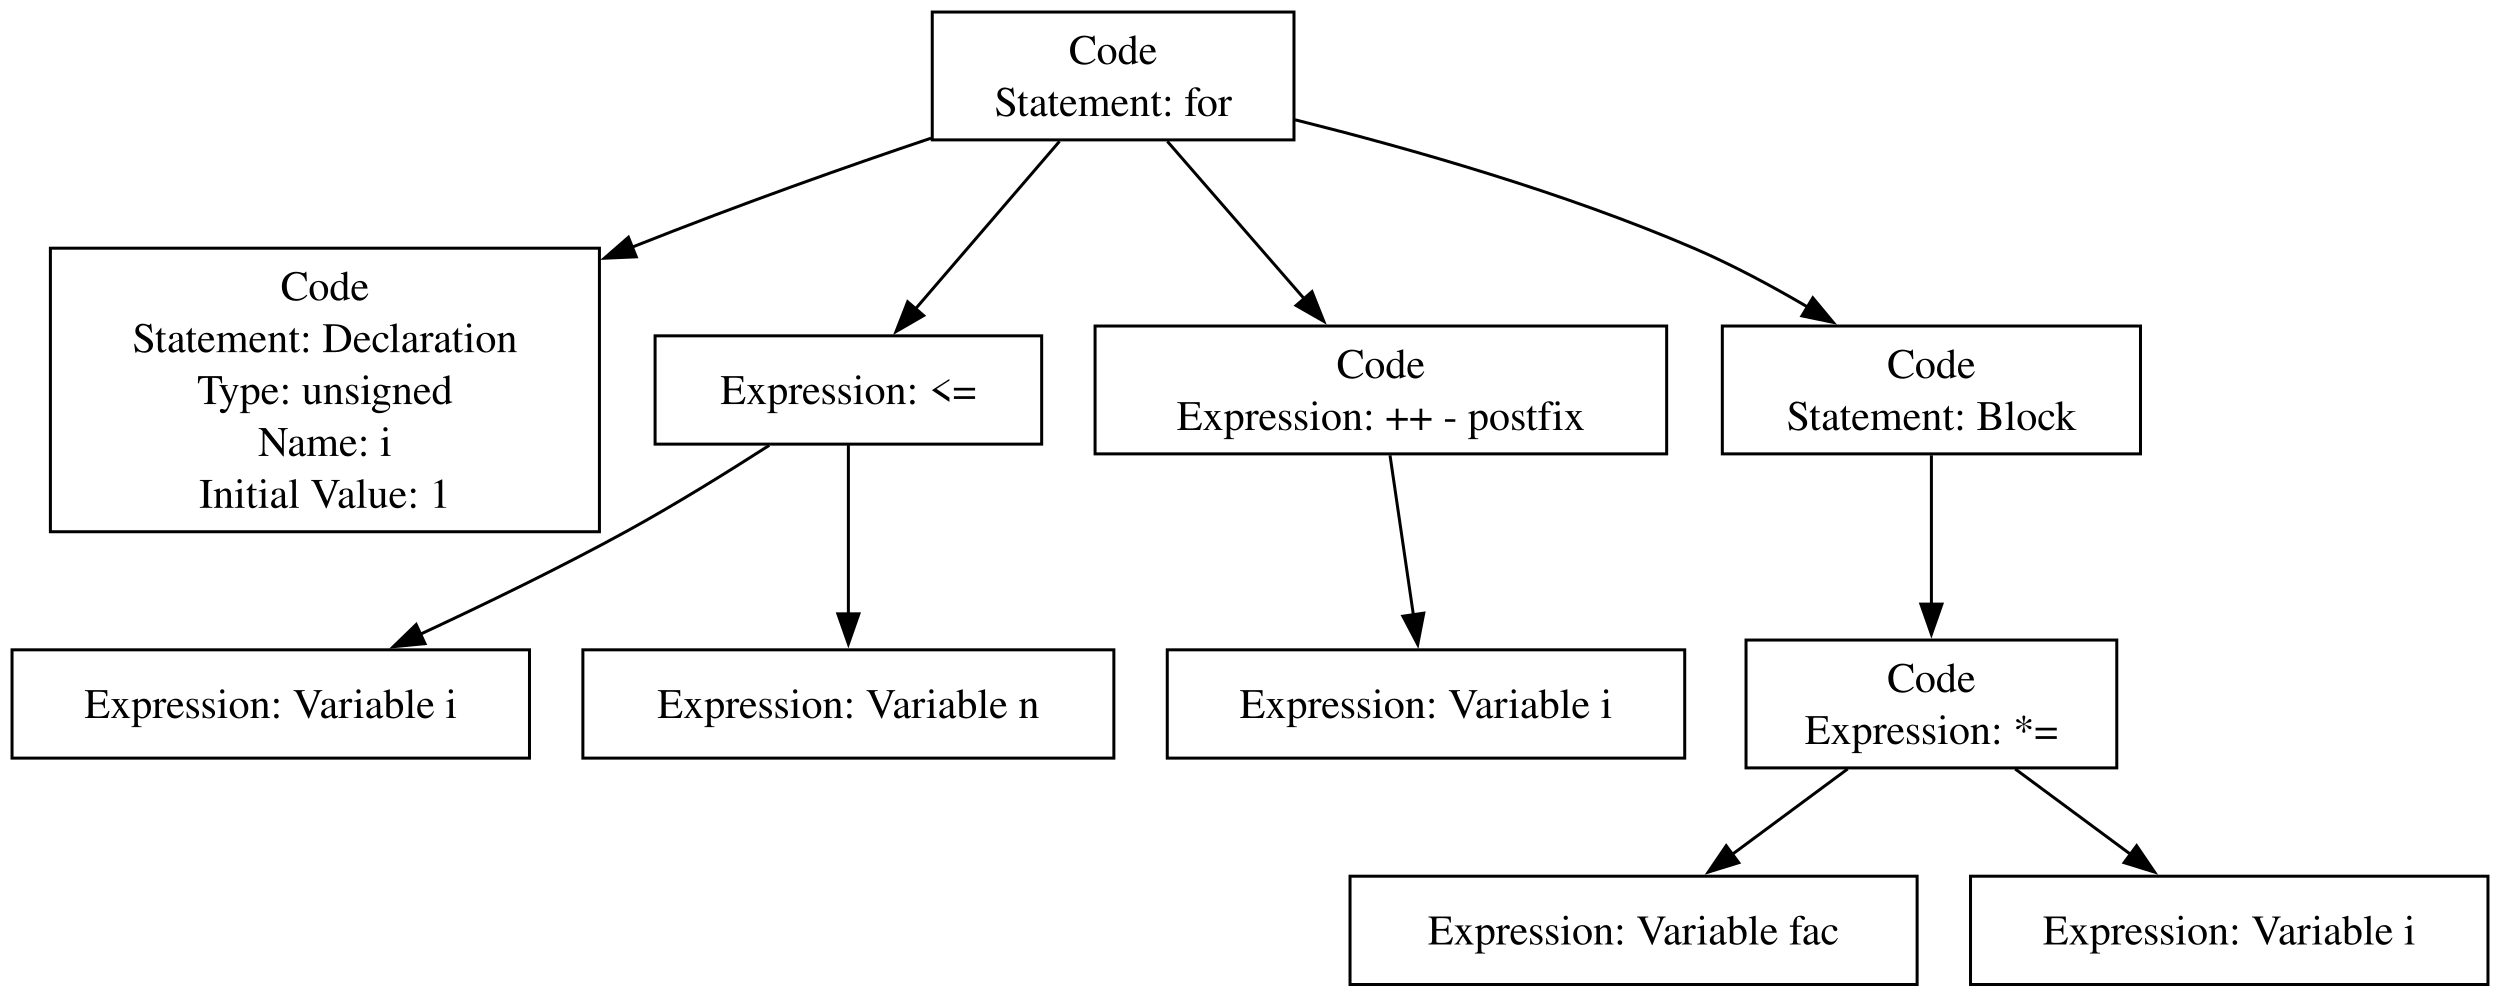
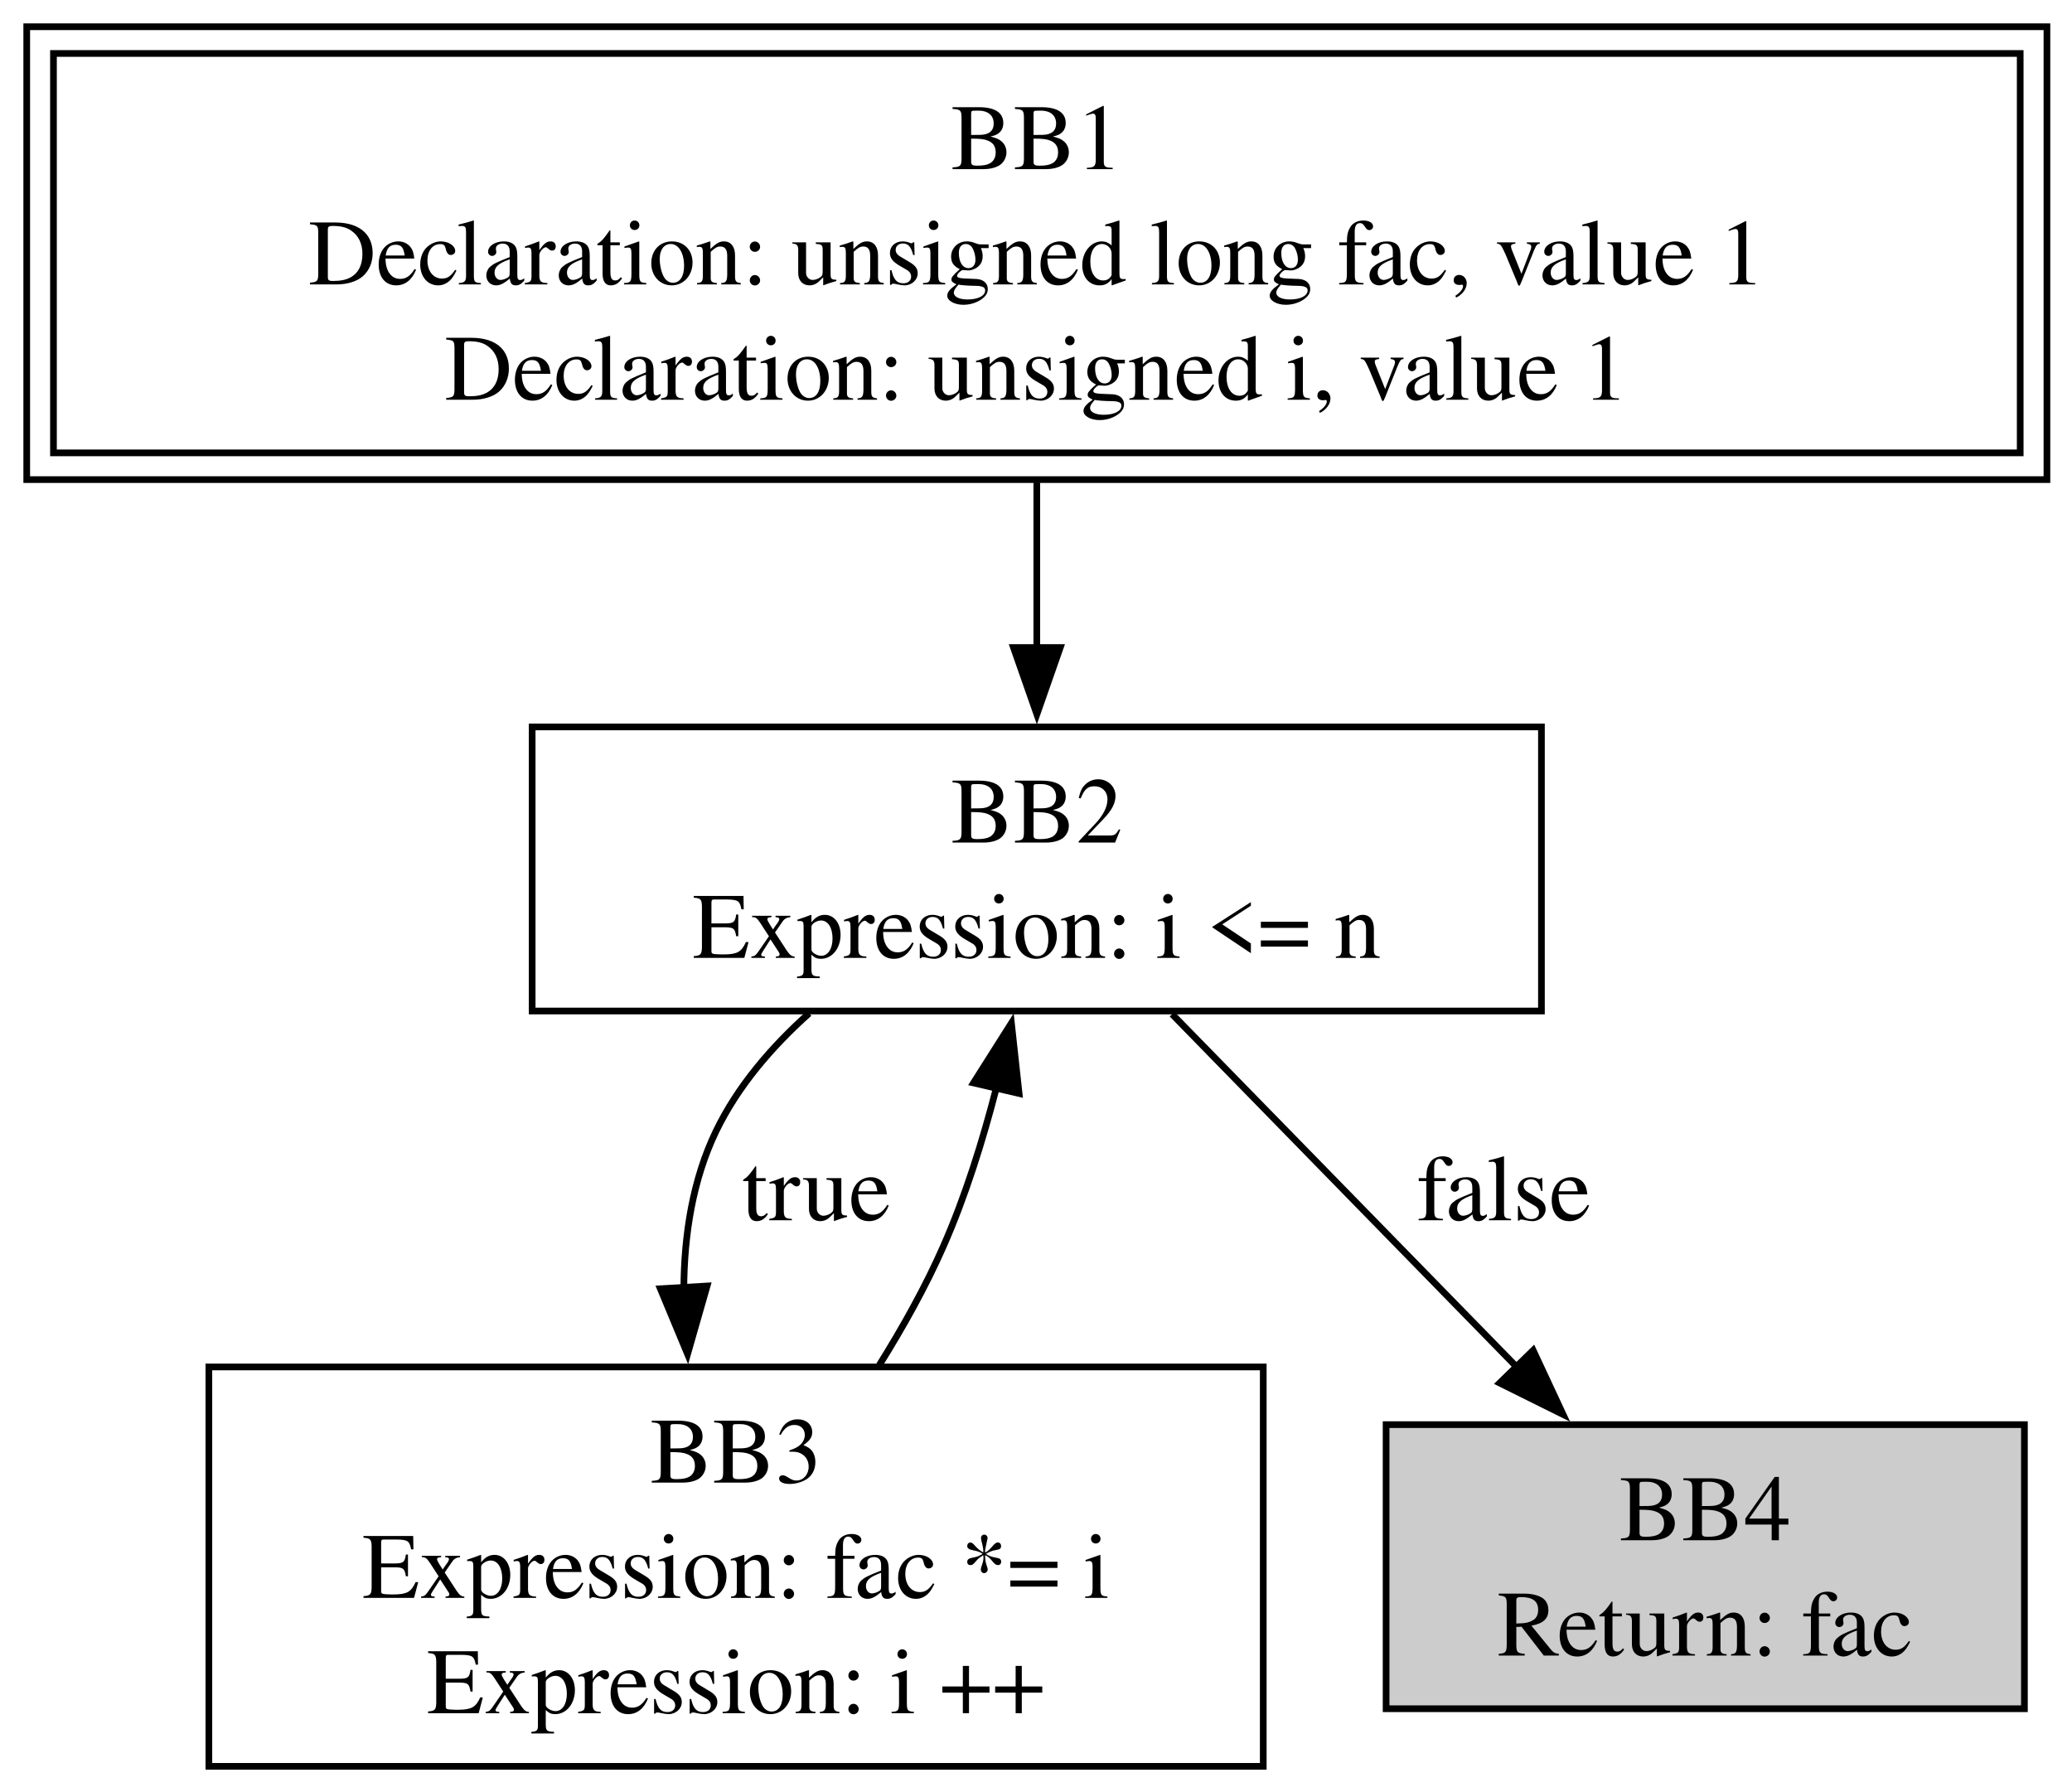
- <svg xmlns="http://www.w3.org/2000/svg" width="831pt" height="331pt" viewBox="0.00 0.00 831.00 331.00">
-   <g id="graph0" class="graph" transform="scale(1 1) rotate(0) translate(4 327.25)">
-     <polygon fill="white" stroke="none" points="-4,4 -4,-327.25 827,-327.25 827,4 -4,4" />
+ <svg xmlns="http://www.w3.org/2000/svg" width="310pt" height="268pt" viewBox="0.00 0.00 310.00 268.00">
+   <g id="graph0" class="graph" transform="scale(1 1) rotate(0) translate(4 264.25)">
+     <polygon fill="white" stroke="none" points="-4,4 -4,-264.25 306.25,-264.25 306.25,4 -4,4" />
    <g id="node1" class="node">
-       <polygon fill="none" stroke="black" points="426.12,-323.25 305.88,-323.25 305.88,-280.75 426.12,-280.75 426.12,-323.25" />
-       <text xml:space="preserve" text-anchor="middle" x="366" y="-305.95" font-family="Times,serif" font-size="14.00">Code</text>
-       <text xml:space="preserve" text-anchor="middle" x="366" y="-288.7" font-family="Times,serif" font-size="14.00">Statement: for</text>
+       <polygon fill="none" stroke="black" points="298.25,-256.25 4,-256.25 4,-196.5 298.25,-196.5 298.25,-256.25" />
+       <polygon fill="none" stroke="black" points="302.25,-260.25 0,-260.25 0,-192.5 302.25,-192.5 302.25,-260.25" />
+       <text xml:space="preserve" text-anchor="middle" x="151.12" y="-238.95" font-family="Times,serif" font-size="14.00">BB1</text>
+       <text xml:space="preserve" text-anchor="middle" x="151.12" y="-221.7" font-family="Times,serif" font-size="14.00">Declaration: unsigned long fac, value 1</text>
+       <text xml:space="preserve" text-anchor="middle" x="151.12" y="-204.45" font-family="Times,serif" font-size="14.00">Declaration: unsigned i, value 1</text>
    </g>
    <g id="node2" class="node">
-       <polygon fill="none" stroke="black" points="195.25,-244.75 12.75,-244.75 12.75,-150.5 195.25,-150.5 195.25,-244.75" />
-       <text xml:space="preserve" text-anchor="middle" x="104" y="-227.45" font-family="Times,serif" font-size="14.00">Code</text>
-       <text xml:space="preserve" text-anchor="middle" x="104" y="-210.2" font-family="Times,serif" font-size="14.00">Statement: Declaration</text>
-       <text xml:space="preserve" text-anchor="middle" x="104" y="-192.95" font-family="Times,serif" font-size="14.00">Type: unsigned</text>
-       <text xml:space="preserve" text-anchor="middle" x="104" y="-175.7" font-family="Times,serif" font-size="14.00">Name: i</text>
-       <text xml:space="preserve" text-anchor="middle" x="104" y="-158.45" font-family="Times,serif" font-size="14.00">Initial Value: 1</text>
+       <polygon fill="none" stroke="black" points="226.62,-155.5 75.62,-155.5 75.62,-113 226.62,-113 226.62,-155.5" />
+       <text xml:space="preserve" text-anchor="middle" x="151.12" y="-138.2" font-family="Times,serif" font-size="14.00">BB2</text>
+       <text xml:space="preserve" text-anchor="middle" x="151.12" y="-120.95" font-family="Times,serif" font-size="14.00">Expression: i &lt;= n</text>
    </g>
    <g id="edge1" class="edge">
-       <path fill="none" stroke="black" d="M305.49,-281.33C277.58,-271.92 243.9,-260.08 205.81,-244.98" />
-       <polygon fill="black" stroke="black" points="207.49,-241.88 196.9,-241.42 204.89,-248.38 207.49,-241.88" />
+       <path fill="none" stroke="black" d="M151.12,-192.07C151.12,-183.92 151.12,-175.21 151.12,-167.13" />
+       <polygon fill="black" stroke="black" points="154.63,-167.38 151.13,-157.38 147.63,-167.38 154.63,-167.38" />
    </g>
    <g id="node3" class="node">
-       <polygon fill="none" stroke="black" points="342.25,-215.62 213.75,-215.62 213.75,-179.62 342.25,-179.62 342.25,-215.62" />
-       <text xml:space="preserve" text-anchor="middle" x="278" y="-192.95" font-family="Times,serif" font-size="14.00">Expression: &lt;=</text>
+       <polygon fill="none" stroke="black" points="185,-59.75 27.25,-59.75 27.25,0 185,0 185,-59.75" />
+       <text xml:space="preserve" text-anchor="middle" x="106.12" y="-42.45" font-family="Times,serif" font-size="14.00">BB3</text>
+       <text xml:space="preserve" text-anchor="middle" x="106.12" y="-25.2" font-family="Times,serif" font-size="14.00">Expression: fac *= i</text>
+       <text xml:space="preserve" text-anchor="middle" x="106.12" y="-7.95" font-family="Times,serif" font-size="14.00">Expression: i ++</text>
+     </g>
+     <g id="edge3" class="edge">
+       <path fill="none" stroke="black" d="M117.06,-112.66C111.42,-107.62 106.36,-101.72 103.12,-95 99.64,-87.77 98.35,-79.53 98.31,-71.42" />
+       <polygon fill="black" stroke="black" points="101.79,-71.86 98.87,-61.67 94.8,-71.45 101.79,-71.86" />
+       <text xml:space="preserve" text-anchor="middle" x="118.12" y="-81.7" font-family="Times,serif" font-size="14.00">true</text>
+     </g>
+     <g id="node4" class="node">
+       <polygon fill="#cccccc" stroke="black" points="298.88,-51.12 203.38,-51.12 203.38,-8.62 298.88,-8.62 298.88,-51.12" />
+       <text xml:space="preserve" text-anchor="middle" x="251.12" y="-33.83" font-family="Times,serif" font-size="14.00">BB4</text>
+       <text xml:space="preserve" text-anchor="middle" x="251.12" y="-16.57" font-family="Times,serif" font-size="14.00">Return: fac</text>
+     </g>
+     <g id="edge4" class="edge">
+       <path fill="none" stroke="black" d="M171.36,-112.53C186.27,-97.27 206.73,-76.32 223.2,-59.46" />
+       <polygon fill="black" stroke="black" points="225.38,-62.24 229.86,-52.64 220.37,-57.35 225.38,-62.24" />
+       <text xml:space="preserve" text-anchor="middle" x="221" y="-81.7" font-family="Times,serif" font-size="14.00">false</text>
    </g>
    <g id="edge2" class="edge">
-       <path fill="none" stroke="black" d="M348.19,-280.28C334.34,-264.16 315.03,-241.7 300.17,-224.42" />
-       <polygon fill="black" stroke="black" points="303.02,-222.36 293.85,-217.06 297.71,-226.92 303.02,-222.36" />
-     </g>
-     <g id="node6" class="node">
-       <polygon fill="none" stroke="black" points="550,-218.88 360,-218.88 360,-176.38 550,-176.38 550,-218.88" />
-       <text xml:space="preserve" text-anchor="middle" x="455" y="-201.57" font-family="Times,serif" font-size="14.00">Code</text>
-       <text xml:space="preserve" text-anchor="middle" x="455" y="-184.32" font-family="Times,serif" font-size="14.00">Expression: ++ - postfix</text>
-     </g>
-     <g id="edge3" class="edge">
-       <path fill="none" stroke="black" d="M384.01,-280.28C397.16,-265.16 415.16,-244.45 429.74,-227.68" />
-       <polygon fill="black" stroke="black" points="432.1,-230.3 436.02,-220.45 426.82,-225.7 432.1,-230.3" />
-     </g>
-     <g id="node8" class="node">
-       <polygon fill="none" stroke="black" points="707.5,-218.88 568.5,-218.88 568.5,-176.38 707.5,-176.38 707.5,-218.88" />
-       <text xml:space="preserve" text-anchor="middle" x="638" y="-201.57" font-family="Times,serif" font-size="14.00">Code</text>
-       <text xml:space="preserve" text-anchor="middle" x="638" y="-184.32" font-family="Times,serif" font-size="14.00">Statement: Block</text>
-     </g>
-     <g id="edge4" class="edge">
-       <path fill="none" stroke="black" d="M426.45,-287.44C465.17,-277.77 516.04,-263.22 559,-244.75 571.77,-239.26 585.04,-232.14 596.97,-225.13" />
-       <polygon fill="black" stroke="black" points="598.58,-228.25 605.35,-220.1 594.97,-222.25 598.58,-228.25" />
-     </g>
-     <g id="node4" class="node">
-       <polygon fill="none" stroke="black" points="172,-111.25 0,-111.25 0,-75.25 172,-75.25 172,-111.25" />
-       <text xml:space="preserve" text-anchor="middle" x="86" y="-88.58" font-family="Times,serif" font-size="14.00">Expression: Variable i</text>
-     </g>
-     <g id="edge5" class="edge">
-       <path fill="none" stroke="black" d="M251.71,-179.23C237.76,-170.26 220.2,-159.37 204,-150.5 182.03,-138.47 157.08,-126.36 135.79,-116.47" />
-       <polygon fill="black" stroke="black" points="137.27,-113.3 126.73,-112.29 134.34,-119.66 137.27,-113.3" />
-     </g>
-     <g id="node5" class="node">
-       <polygon fill="none" stroke="black" points="366.25,-111.25 189.75,-111.25 189.75,-75.25 366.25,-75.25 366.25,-111.25" />
-       <text xml:space="preserve" text-anchor="middle" x="278" y="-88.58" font-family="Times,serif" font-size="14.00">Expression: Variable n</text>
-     </g>
-     <g id="edge6" class="edge">
-       <path fill="none" stroke="black" d="M278,-179.26C278,-163.89 278,-141.16 278,-123.07" />
-       <polygon fill="black" stroke="black" points="281.5,-123.22 278,-113.22 274.5,-123.22 281.5,-123.22" />
-     </g>
-     <g id="node7" class="node">
-       <polygon fill="none" stroke="black" points="556,-111.25 384,-111.25 384,-75.25 556,-75.25 556,-111.25" />
-       <text xml:space="preserve" text-anchor="middle" x="470" y="-88.58" font-family="Times,serif" font-size="14.00">Expression: Variable i</text>
-     </g>
-     <g id="edge7" class="edge">
-       <path fill="none" stroke="black" d="M458.04,-175.91C460.29,-160.53 463.39,-139.38 465.87,-122.45" />
-       <polygon fill="black" stroke="black" points="469.26,-123.44 467.25,-113.03 462.33,-122.42 469.26,-123.44" />
-     </g>
-     <g id="node9" class="node">
-       <polygon fill="none" stroke="black" points="699.62,-114.5 576.38,-114.5 576.38,-72 699.62,-72 699.62,-114.5" />
-       <text xml:space="preserve" text-anchor="middle" x="638" y="-97.2" font-family="Times,serif" font-size="14.00">Code</text>
-       <text xml:space="preserve" text-anchor="middle" x="638" y="-79.95" font-family="Times,serif" font-size="14.00">Expression: *=</text>
-     </g>
-     <g id="edge8" class="edge">
-       <path fill="none" stroke="black" d="M638,-175.91C638,-161.62 638,-142.34 638,-126.11" />
-       <polygon fill="black" stroke="black" points="641.5,-126.45 638,-116.45 634.5,-126.45 641.5,-126.45" />
-     </g>
-     <g id="node10" class="node">
-       <polygon fill="none" stroke="black" points="633.25,-36 444.75,-36 444.75,0 633.25,0 633.25,-36" />
-       <text xml:space="preserve" text-anchor="middle" x="539" y="-13.32" font-family="Times,serif" font-size="14.00">Expression: Variable fac</text>
-     </g>
-     <g id="edge9" class="edge">
-       <path fill="none" stroke="black" d="M610.16,-71.65C598.22,-62.82 584.18,-52.43 571.75,-43.23" />
-       <polygon fill="black" stroke="black" points="573.95,-40.5 563.83,-37.37 569.79,-46.13 573.95,-40.5" />
-     </g>
-     <g id="node11" class="node">
-       <polygon fill="none" stroke="black" points="823,-36 651,-36 651,0 823,0 823,-36" />
-       <text xml:space="preserve" text-anchor="middle" x="737" y="-13.32" font-family="Times,serif" font-size="14.00">Expression: Variable i</text>
-     </g>
-     <g id="edge10" class="edge">
-       <path fill="none" stroke="black" d="M665.84,-71.65C677.78,-62.82 691.82,-52.43 704.25,-43.23" />
-       <polygon fill="black" stroke="black" points="706.21,-46.13 712.17,-37.37 702.05,-40.5 706.21,-46.13" />
+       <path fill="none" stroke="black" d="M127.55,-60.02C131.1,-65.71 134.49,-71.77 137.12,-77.75 140.41,-85.2 143.03,-93.57 145.07,-101.51" />
+       <polygon fill="black" stroke="black" points="141.65,-102.24 147.32,-111.19 148.47,-100.66 141.65,-102.24" />
    </g>
  </g>
</svg>
